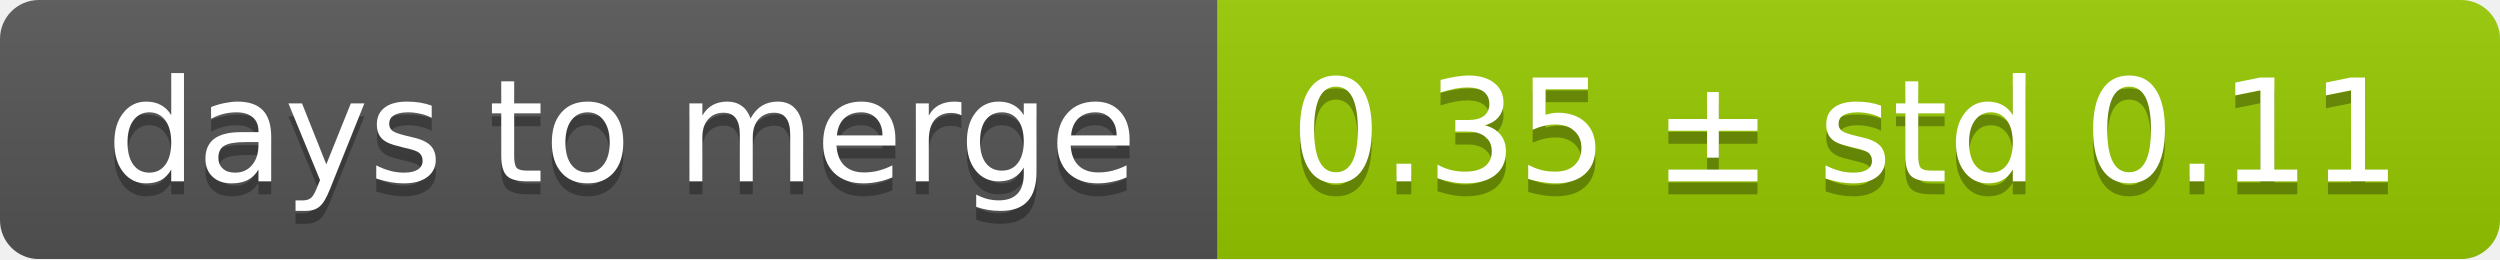
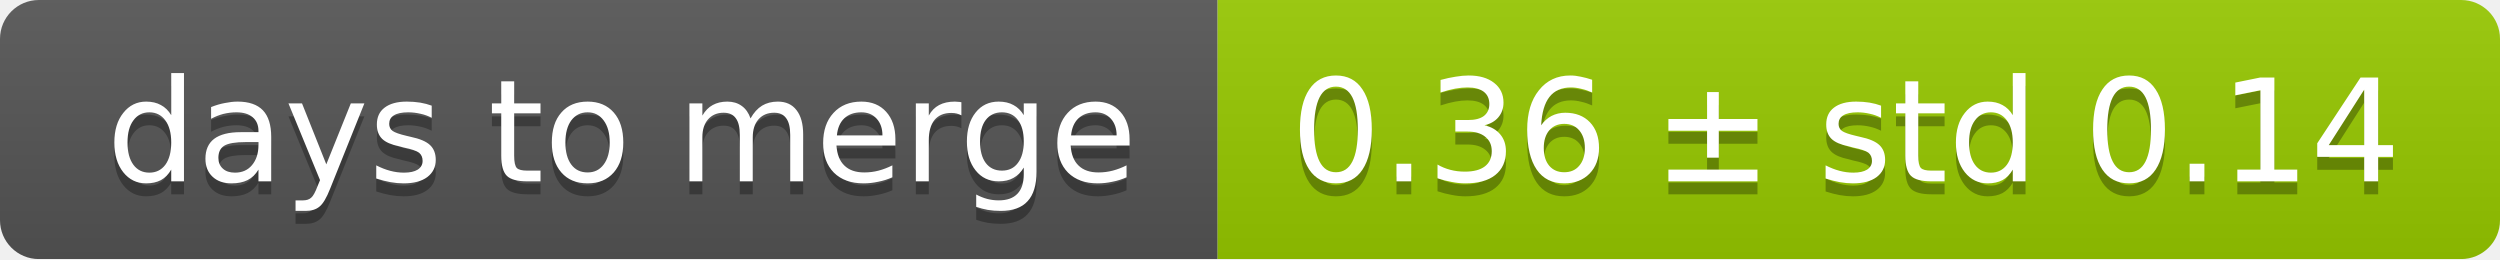
<svg xmlns="http://www.w3.org/2000/svg" width="193" height="20">
  <linearGradient id="smooth" x2="0" y2="100%">
    <stop offset="0" stop-color="#bbb" stop-opacity=".1" />
    <stop offset="1" stop-opacity=".1" />
  </linearGradient>
  <mask id="round">
    <rect width="193" height="20" rx="3" fill="#fff" />
  </mask>
  <g mask="url(#round)">
    <rect width="94" height="20" fill="#555" />
    <rect x="94" width="99" height="20" fill="#97ca00" />
    <rect width="193" height="20" fill="url(#smooth)" />
  </g>
  <g fill="#fff" text-anchor="middle" font-family="DejaVu Sans,Verdana,Geneva,sans-serif" font-size="11">
    <text x="48" y="15" fill="#010101" fill-opacity=".3">days to merge</text>
    <text x="48" y="14">days to merge</text>
-     <text x="142.5" y="15" fill="#010101" fill-opacity=".3">0.35 ± std 0.11</text>
-     <text x="142.5" y="14">0.35 ± std 0.11</text>
+     <text x="142.5" y="15" fill="#010101" fill-opacity=".3">0.36 ± std 0.14</text>
+     <text x="142.5" y="14">0.36 ± std 0.14</text>
  </g>
</svg>
